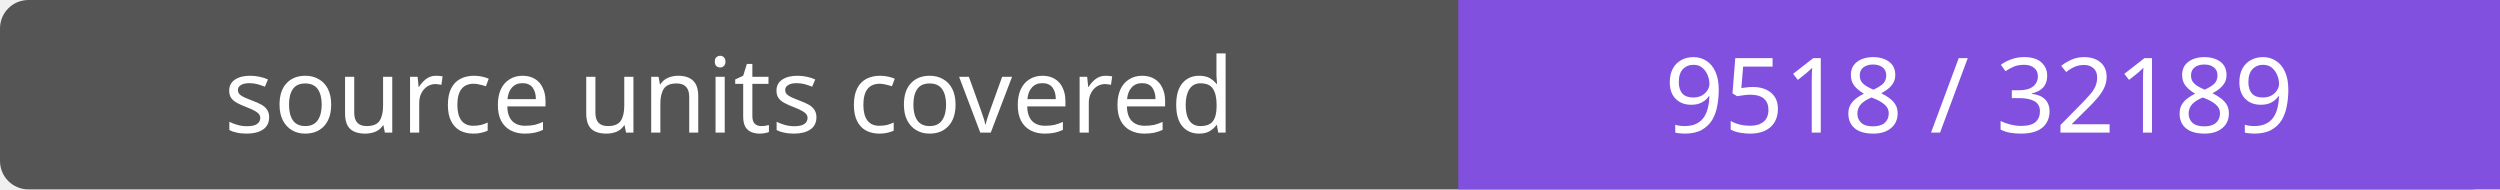
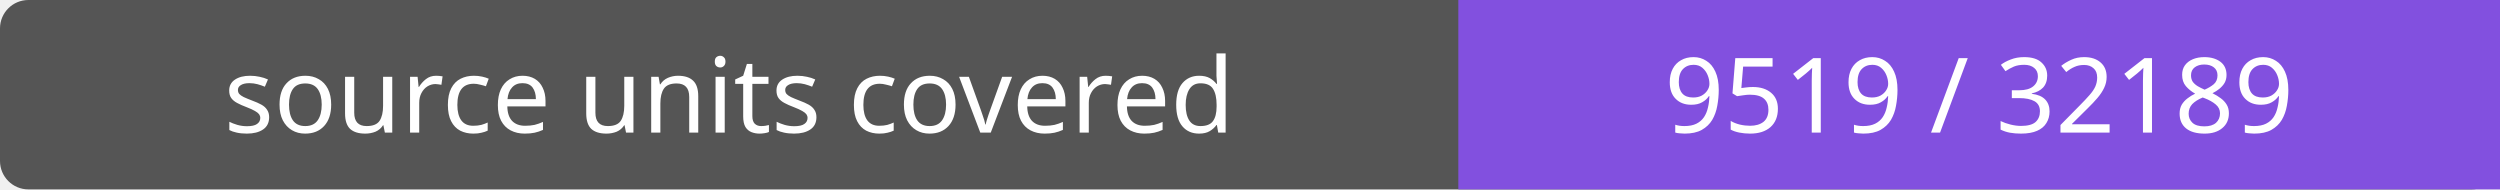
- <svg xmlns="http://www.w3.org/2000/svg" width="264" height="20" role="img" aria-label="source units covered: 9518 / 32189">
+ <svg xmlns="http://www.w3.org/2000/svg" width="264" height="20" role="img" aria-label="source units covered: 9519 / 32189">
  <rect width="264" height="20" rx="3" fill="#555" />
  <path fill="#8250df" d="M154 0h110v20H154z" />
  <g fill="#fff" text-anchor="middle" font-family="Verdana,sans-serif" font-size="11">
    <text x="77.0" y="14">source units covered</text>
-     <text x="209.0" y="14">9518 / 32189</text>
+     <text x="209.0" y="14">9519 / 32189</text>
  </g>
</svg>
